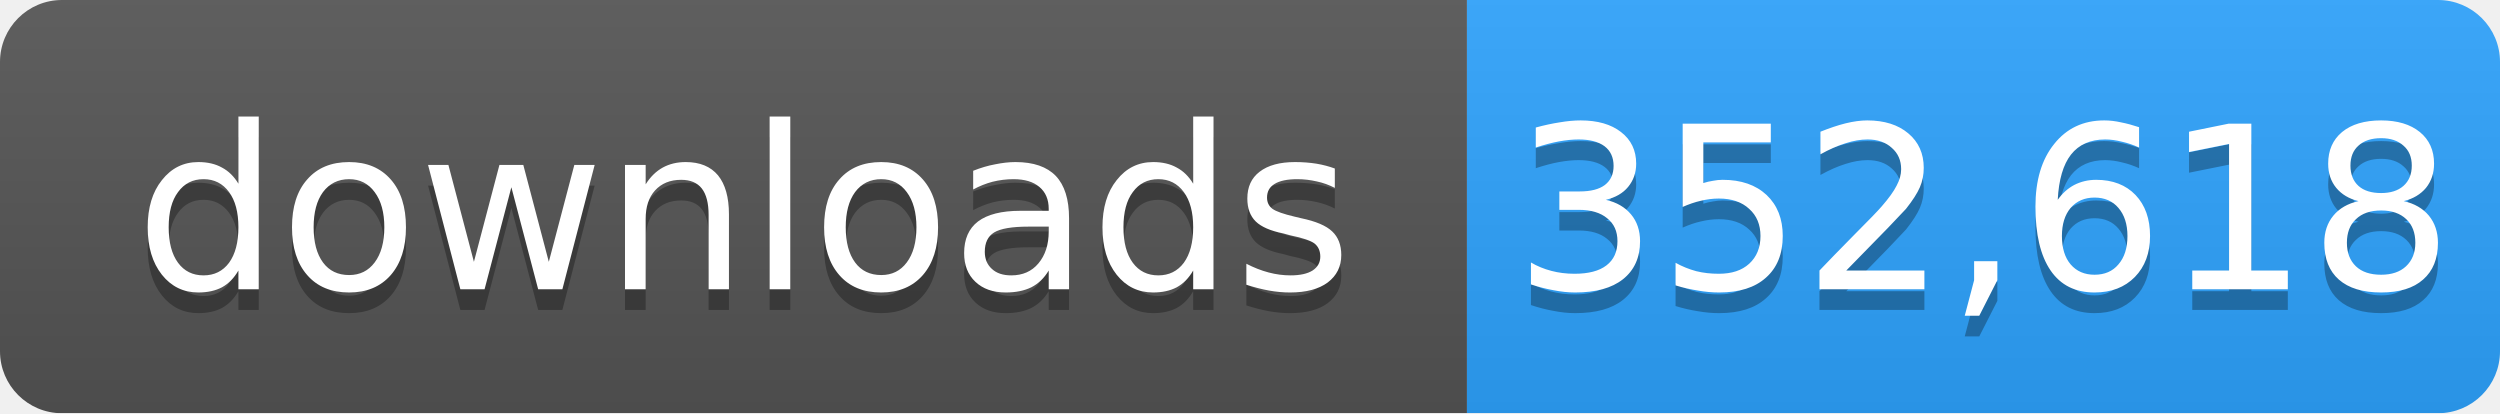
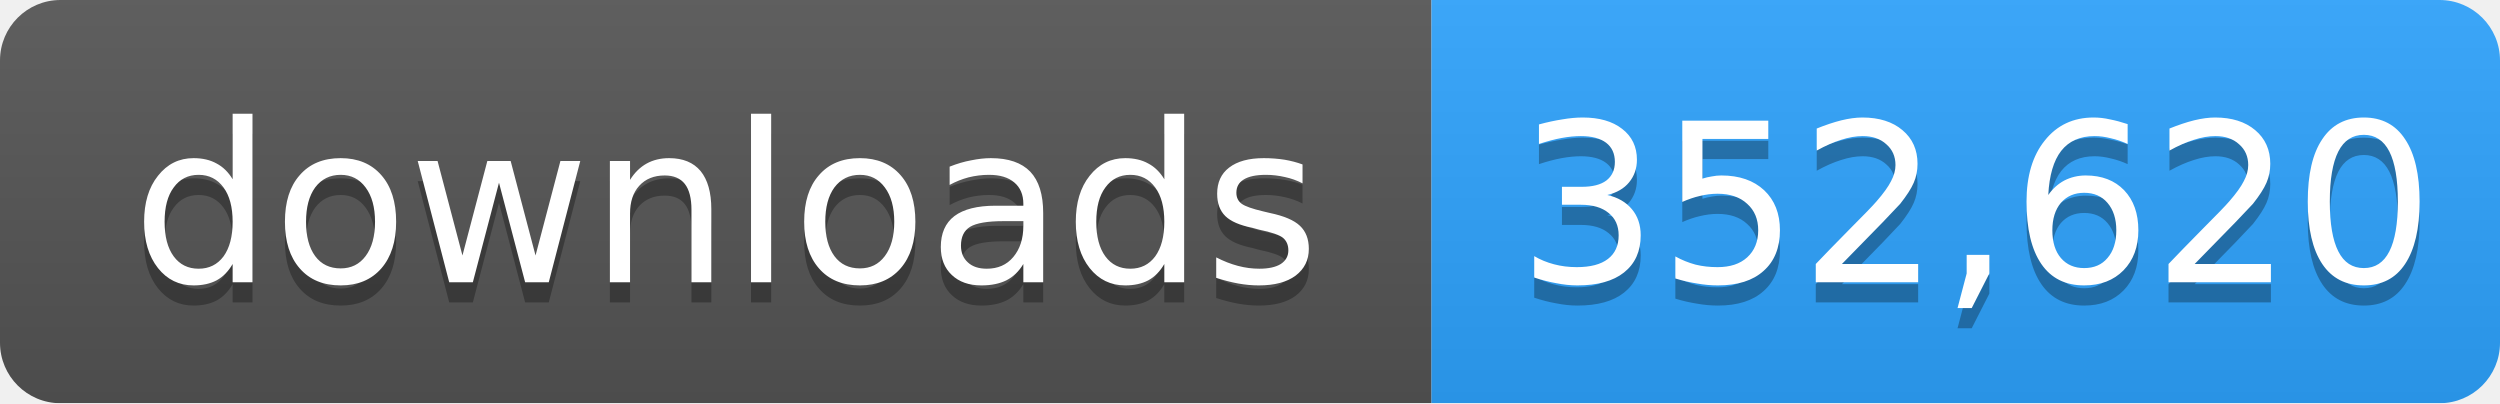
- <svg xmlns="http://www.w3.org/2000/svg" width="121" height="20" role="img" aria-label="downloads: 352,618">
+ <svg xmlns="http://www.w3.org/2000/svg" width="124" height="20" role="img" aria-label="downloads: 352,620">
  <linearGradient id="s" x2="0" y2="100%">
    <stop offset="0" stop-color="#bbb" stop-opacity=".1" />
    <stop offset="1" stop-opacity=".1" />
  </linearGradient>
  <mask id="m">
-     <rect width="121" height="20" rx="3" fill="#fff" />
+     <rect width="124" height="20" rx="3" fill="#fff" />
  </mask>
  <g mask="url(#m)">
    <rect width="71" height="20" fill="#555" />
-     <rect x="71" width="50" height="20" fill="#2ea4ff" />
-     <rect width="121" height="20" fill="url(#s)" />
+     <rect x="71" width="53" height="20" fill="#2ea4ff" />
+     <rect width="124" height="20" fill="url(#s)" />
  </g>
  <g fill="#fff" text-anchor="middle" font-family="Verdana,Geneva,DejaVu Sans,sans-serif" font-size="11">
    <text x="36" y="15" fill="#010101" fill-opacity=".3">downloads</text>
    <text x="36" y="14">downloads</text>
-     <text x="96" y="15" fill="#010101" fill-opacity=".3">352,618</text>
-     <text x="96" y="14">352,618</text>
+     <text x="98" y="15" fill="#010101" fill-opacity=".3">352,620</text>
+     <text x="98" y="14">352,620</text>
  </g>
</svg>
